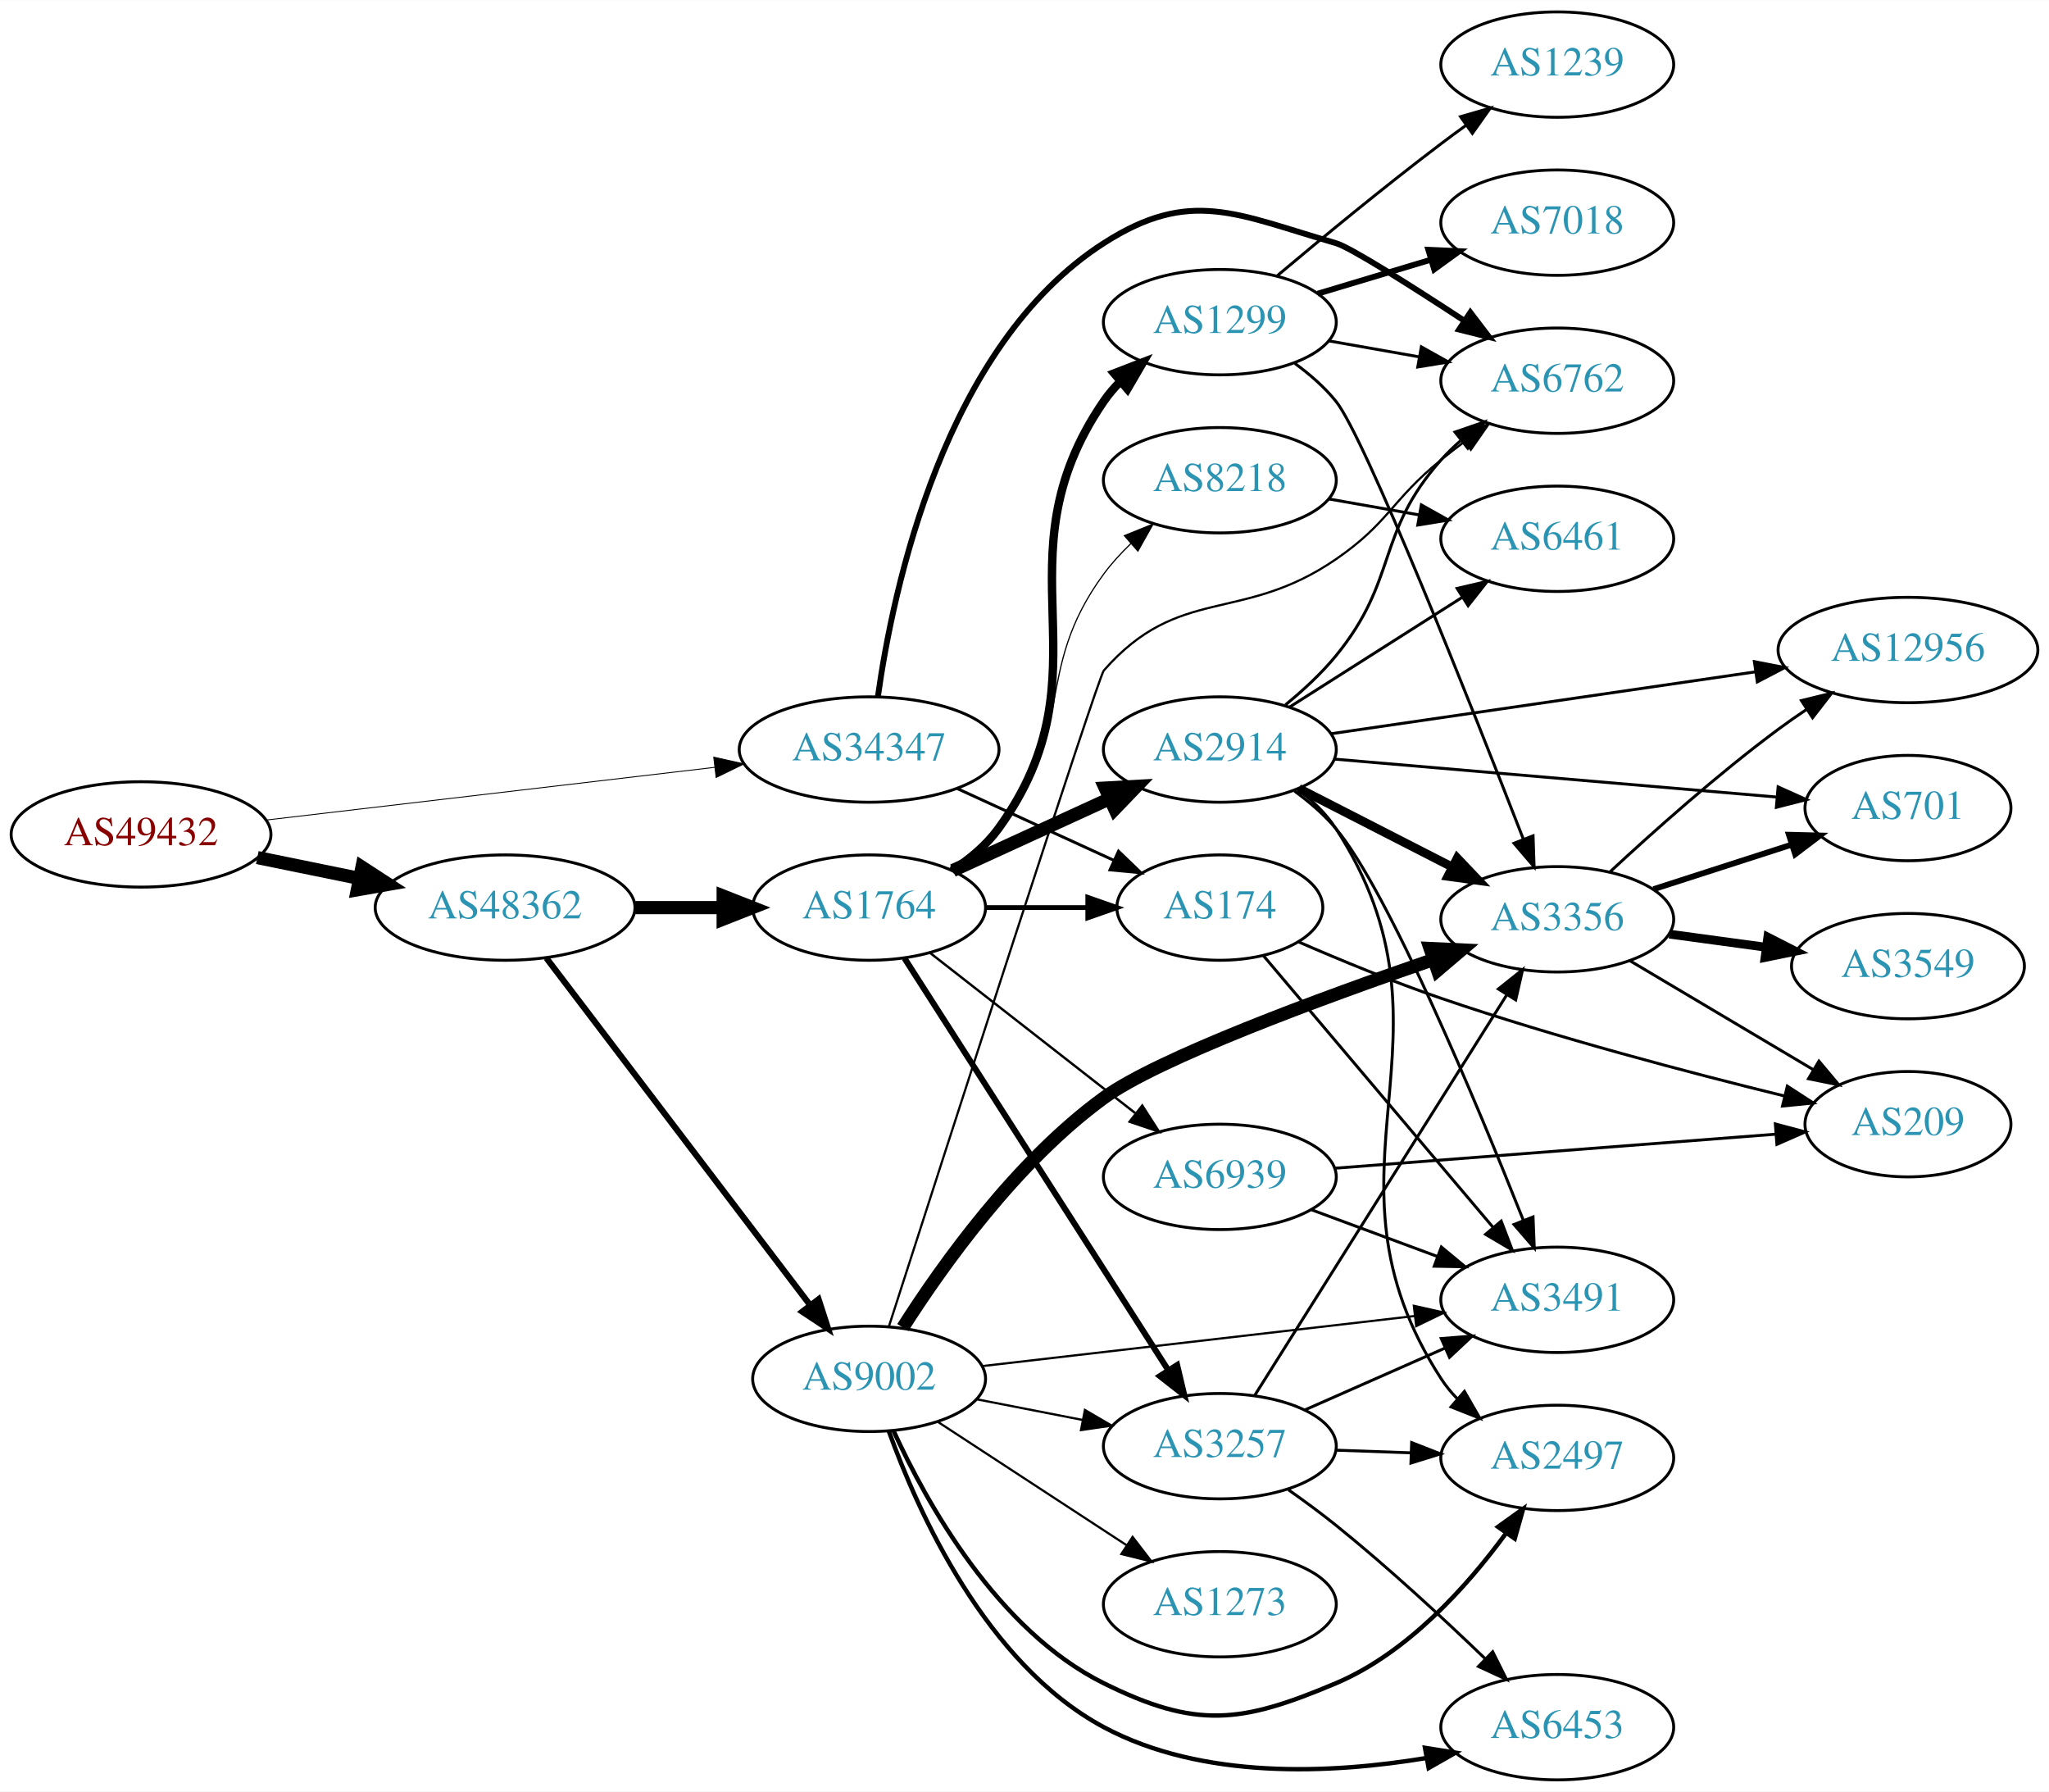
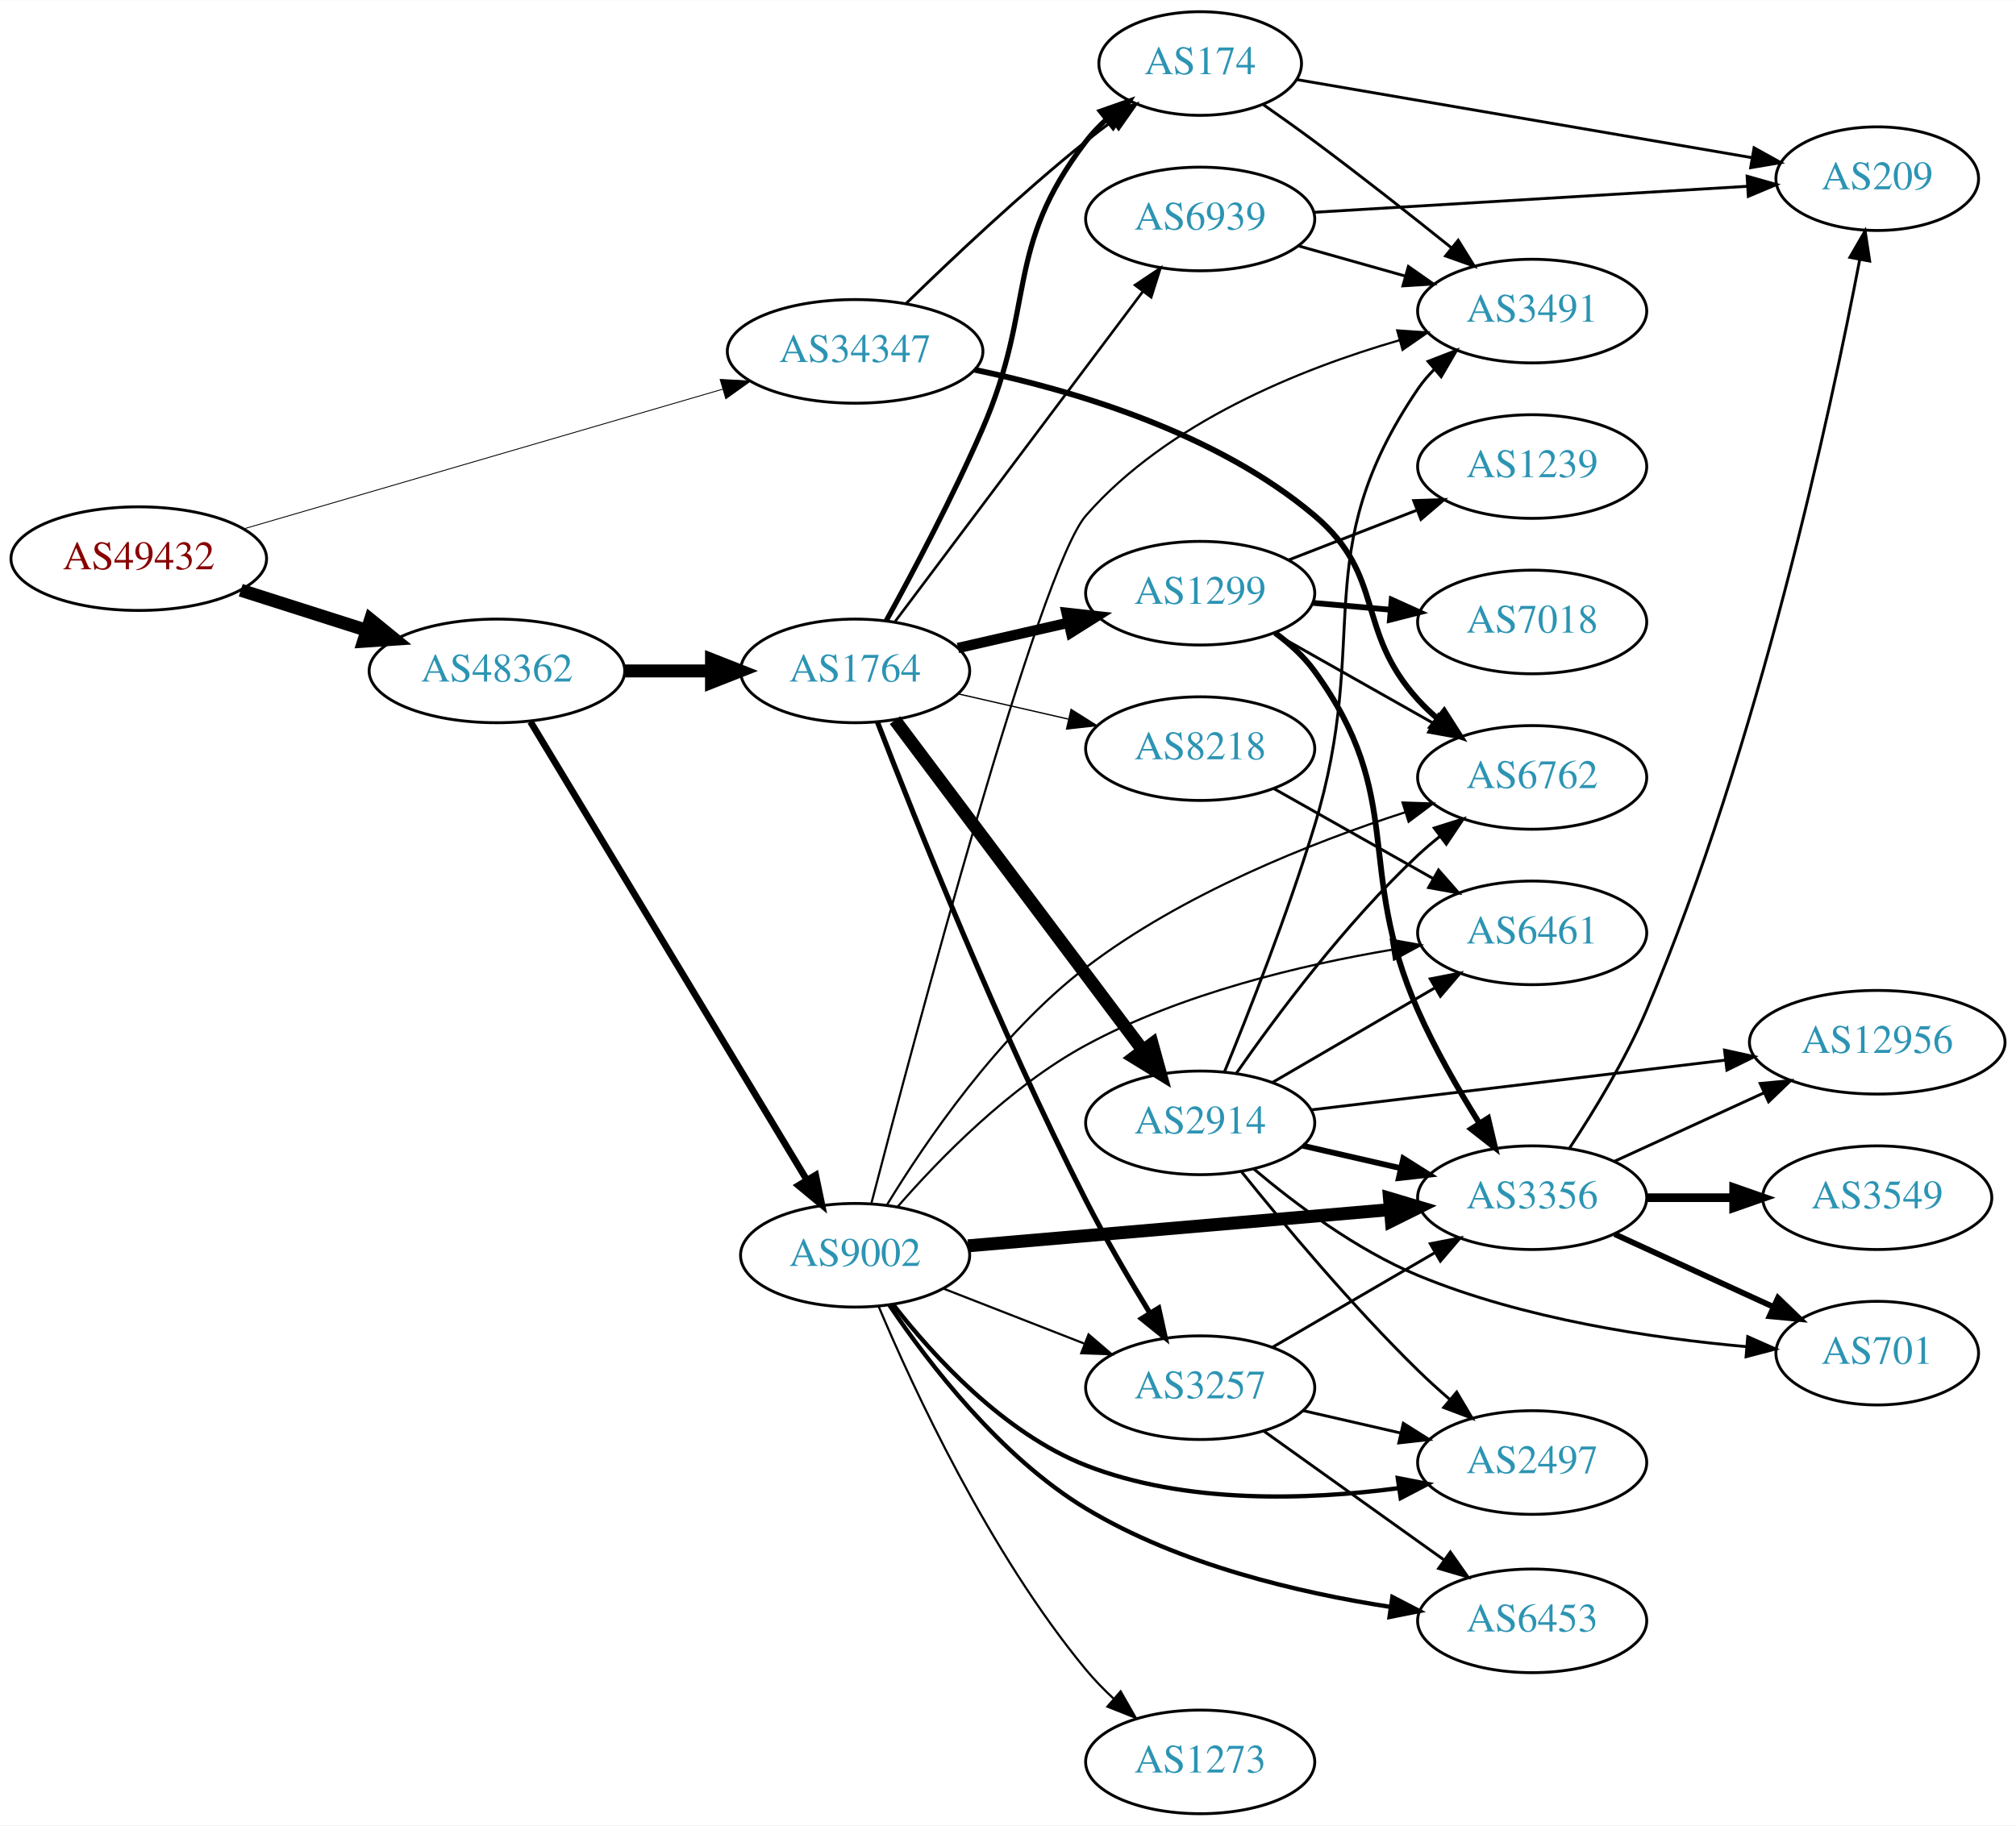
- <svg xmlns="http://www.w3.org/2000/svg" xmlns:xlink="http://www.w3.org/1999/xlink" width="700pt" height="612pt" viewBox="0.00 0.00 700.15 612.00">
-   <g id="graph0" class="graph" transform="scale(1 1) rotate(0) translate(4 608)">
-     <polygon fill="white" stroke="none" points="-4,4 -4,-608 696.155,-608 696.155,4 -4,4" />
+ <svg xmlns="http://www.w3.org/2000/svg" xmlns:xlink="http://www.w3.org/1999/xlink" width="700pt" height="634pt" viewBox="0.00 0.00 700.15 634.00">
+   <g id="graph0" class="graph" transform="scale(1 1) rotate(0) translate(4 630)">
+     <polygon fill="white" stroke="none" points="-4,4 -4,-630 696.155,-630 696.155,4 -4,4" />
    <g id="node1" class="node">
      <g id="a_node1">
        <a xlink:href="/asn/49432" xlink:title="AS49432 ~ schallert.com e.U. [AT]">
-           <ellipse fill="#ffffff" stroke="black" cx="44.196" cy="-323" rx="44.393" ry="18" />
-           <text text-anchor="middle" x="44.196" y="-319.3" font-family="Times,serif" font-size="14.00" fill="#880000">AS49432</text>
+           <ellipse fill="#ffffff" stroke="black" cx="44.196" cy="-436" rx="44.393" ry="18" />
+           <text text-anchor="middle" x="44.196" y="-432.3" font-family="Times,serif" font-size="14.00" fill="#880000">AS49432</text>
        </a>
      </g>
    </g>
    <g id="node2" class="node">
      <g id="a_node2">
        <a xlink:href="/asn/34347" xlink:title="AS34347 ~ HALLAG Kommunal GmbH [AT]">
-           <ellipse fill="#ffffff" stroke="black" cx="292.98" cy="-352" rx="44.393" ry="18" />
-           <text text-anchor="middle" x="292.98" y="-348.3" font-family="Times,serif" font-size="14.00" fill="#2c94b3">AS34347</text>
+           <ellipse fill="#ffffff" stroke="black" cx="292.98" cy="-508" rx="44.393" ry="18" />
+           <text text-anchor="middle" x="292.98" y="-504.3" font-family="Times,serif" font-size="14.00" fill="#2c94b3">AS34347</text>
        </a>
      </g>
    </g>
    <g id="edge1" class="edge">
-       <path fill="none" stroke="black" stroke-width="0.307" d="M86.781,-327.887C129.052,-332.854 194.636,-340.561 240.24,-345.92" />
-       <polygon fill="black" stroke="black" stroke-width="0.307" points="239.885,-349.402 250.225,-347.093 240.702,-342.45 239.885,-349.402" />
+       <path fill="none" stroke="black" stroke-width="0.307" d="M80.554,-446.316C124.353,-459.094 199.028,-480.881 246.9,-494.848" />
+       <polygon fill="black" stroke="black" stroke-width="0.307" points="246.108,-498.262 256.688,-497.703 248.068,-491.543 246.108,-498.262" />
    </g>
    <g id="node3" class="node">
      <g id="a_node3">
        <a xlink:href="/asn/48362" xlink:title="AS48362 ~ Stadtwerke Feldkirch [AT]">
-           <ellipse fill="#ffffff" stroke="black" cx="168.588" cy="-298" rx="44.393" ry="18" />
-           <text text-anchor="middle" x="168.588" y="-294.3" font-family="Times,serif" font-size="14.00" fill="#2c94b3">AS48362</text>
+           <ellipse fill="#ffffff" stroke="black" cx="168.588" cy="-397" rx="44.393" ry="18" />
+           <text text-anchor="middle" x="168.588" y="-393.3" font-family="Times,serif" font-size="14.00" fill="#2c94b3">AS48362</text>
        </a>
      </g>
    </g>
    <g id="edge2" class="edge">
-       <path fill="none" stroke="black" stroke-width="4.5" d="M83.922,-315.09C94.972,-312.833 107.157,-310.344 118.728,-307.98" />
-       <polygon fill="black" stroke="black" stroke-width="4.5" points="119.685,-311.804 128.694,-305.945 118.109,-304.088 119.685,-311.804" />
+       <path fill="none" stroke="black" stroke-width="4.5" d="M79.615,-425.033C93.172,-420.712 108.914,-415.696 123.302,-411.112" />
+       <polygon fill="black" stroke="black" stroke-width="4.5" points="124.671,-414.808 133.004,-408.02 122.28,-407.305 124.671,-414.808" />
    </g>
    <g id="node4" class="node">
      <g id="a_node4">
        <a xlink:href="/asn/6762" xlink:title="AS6762 ~ TELECOM ITALIA SPARKLE S.p.A. [IT]">
-           <ellipse fill="#ffffff" stroke="black" cx="528.116" cy="-478" rx="39.794" ry="18" />
-           <text text-anchor="middle" x="528.116" y="-474.3" font-family="Times,serif" font-size="14.00" fill="#2c94b3">AS6762</text>
+           <ellipse fill="#ffffff" stroke="black" cx="528.116" cy="-360" rx="39.794" ry="18" />
+           <text text-anchor="middle" x="528.116" y="-356.3" font-family="Times,serif" font-size="14.00" fill="#2c94b3">AS6762</text>
        </a>
      </g>
    </g>
    <g id="edge3" class="edge">
-       <path fill="none" stroke="black" stroke-width="2" d="M295.974,-370.009C301.126,-406.772 318.556,-489.933 373.176,-525 402.832,-544.039 418.61,-534.772 452.469,-525 457.432,-523.568 477.899,-510.59 496.148,-498.634" />
-       <polygon fill="black" stroke="black" stroke-width="2" points="498.424,-501.326 504.851,-492.903 494.574,-495.48 498.424,-501.326" />
+       <path fill="none" stroke="black" stroke-width="2" d="M334.393,-501.629C369.018,-494.409 418.527,-479.695 452.469,-451 477.392,-429.93 466.544,-411.173 488.469,-387 490.48,-384.783 492.704,-382.649 495.041,-380.619" />
+       <polygon fill="black" stroke="black" stroke-width="2" points="497.57,-383.083 503.267,-374.149 493.243,-377.58 497.57,-383.083" />
    </g>
    <g id="node5" class="node">
      <g id="a_node5">
        <a xlink:href="/asn/174" xlink:title="AS174 ~ Cogent Communications [US]">
-           <ellipse fill="#ffffff" stroke="black" cx="412.823" cy="-298" rx="35.194" ry="18" />
-           <text text-anchor="middle" x="412.823" y="-294.3" font-family="Times,serif" font-size="14.00" fill="#2c94b3">AS174</text>
+           <ellipse fill="#ffffff" stroke="black" cx="412.823" cy="-608" rx="35.194" ry="18" />
+           <text text-anchor="middle" x="412.823" y="-604.3" font-family="Times,serif" font-size="14.00" fill="#2c94b3">AS174</text>
        </a>
      </g>
    </g>
    <g id="edge4" class="edge">
-       <path fill="none" stroke="black" d="M323.11,-338.652C339.327,-331.22 359.63,-321.917 376.72,-314.086" />
-       <polygon fill="black" stroke="black" points="378.204,-317.256 385.837,-309.908 375.288,-310.892 378.204,-317.256" />
+       <path fill="none" stroke="black" d="M310.688,-524.641C326.321,-539.907 350.59,-562.837 373.176,-581 376.091,-583.343 379.195,-585.71 382.33,-588.018" />
+       <polygon fill="black" stroke="black" points="380.419,-590.954 390.587,-593.929 384.494,-585.262 380.419,-590.954" />
    </g>
    <g id="node6" class="node">
      <g id="a_node6">
        <a xlink:href="/asn/1764" xlink:title="AS1764 ~ NEXTLAYER-AS [AT]">
-           <ellipse fill="#ffffff" stroke="black" cx="292.98" cy="-298" rx="39.794" ry="18" />
-           <text text-anchor="middle" x="292.98" y="-294.3" font-family="Times,serif" font-size="14.00" fill="#2c94b3">AS1764</text>
+           <ellipse fill="#ffffff" stroke="black" cx="292.98" cy="-397" rx="39.794" ry="18" />
+           <text text-anchor="middle" x="292.98" y="-393.3" font-family="Times,serif" font-size="14.00" fill="#2c94b3">AS1764</text>
        </a>
      </g>
    </g>
    <g id="edge5" class="edge">
-       <path fill="none" stroke="black" stroke-width="4.5" d="M213.084,-298C222.773,-298 233.11,-298 243.002,-298" />
-       <polygon fill="black" stroke="black" stroke-width="4.5" points="243.105,-301.938 253.105,-298 243.105,-294.063 243.105,-301.938" />
+       <path fill="none" stroke="black" stroke-width="4.5" d="M213.084,-397C222.773,-397 233.11,-397 243.002,-397" />
+       <polygon fill="black" stroke="black" stroke-width="4.5" points="243.105,-400.938 253.105,-397 243.105,-393.063 243.105,-400.938" />
    </g>
    <g id="node7" class="node">
      <g id="a_node7">
        <a xlink:href="/asn/9002" xlink:title="AS9002 ~ RETN Limited [EU]">
-           <ellipse fill="#ffffff" stroke="black" cx="292.98" cy="-137" rx="39.794" ry="18" />
-           <text text-anchor="middle" x="292.98" y="-133.3" font-family="Times,serif" font-size="14.00" fill="#2c94b3">AS9002</text>
+           <ellipse fill="#ffffff" stroke="black" cx="292.98" cy="-194" rx="39.794" ry="18" />
+           <text text-anchor="middle" x="292.98" y="-190.3" font-family="Times,serif" font-size="14.00" fill="#2c94b3">AS9002</text>
        </a>
      </g>
    </g>
    <g id="edge6" class="edge">
-       <path fill="none" stroke="black" stroke-width="2.1" d="M182.686,-280.77C204.311,-252.324 247.582,-195.404 272.705,-162.356" />
-       <polygon fill="black" stroke="black" stroke-width="2.1" points="275.711,-164.185 278.976,-154.106 270.138,-159.949 275.711,-164.185" />
-     </g>
-     <g id="node16" class="node">
-       <g id="a_node16">
+       <path fill="none" stroke="black" stroke-width="2.328" d="M180.236,-379.34C201.855,-343.483 250.984,-261.997 276.281,-220.039" />
+       <polygon fill="black" stroke="black" stroke-width="2.328" points="279.279,-221.846 281.445,-211.474 273.284,-218.231 279.279,-221.846" />
+     </g>
+     <g id="node17" class="node">
+       <g id="a_node17">
        <a xlink:href="/asn/3491" xlink:title="AS3491 ~ PCCW Global, Inc. [US]">
-           <ellipse fill="#ffffff" stroke="black" cx="528.116" cy="-164" rx="39.794" ry="18" />
-           <text text-anchor="middle" x="528.116" y="-160.3" font-family="Times,serif" font-size="14.00" fill="#2c94b3">AS3491</text>
+           <ellipse fill="#ffffff" stroke="black" cx="528.116" cy="-522" rx="39.794" ry="18" />
+           <text text-anchor="middle" x="528.116" y="-518.3" font-family="Times,serif" font-size="14.00" fill="#2c94b3">AS3491</text>
        </a>
      </g>
    </g>
    <g id="edge39" class="edge">
-       <path fill="none" stroke="black" d="M427.715,-281.569C447.313,-258.389 483.236,-215.901 506.107,-188.849" />
-       <polygon fill="black" stroke="black" points="508.969,-190.884 512.753,-180.988 503.624,-186.365 508.969,-190.884" />
-     </g>
-     <g id="node23" class="node">
-       <g id="a_node23">
+       <path fill="none" stroke="black" d="M434.843,-593.65C440.606,-589.625 446.821,-585.2 452.469,-581 468.537,-569.053 486.124,-555.193 500.189,-543.909" />
+       <polygon fill="black" stroke="black" points="502.433,-546.596 508.026,-537.597 498.042,-541.144 502.433,-546.596" />
+     </g>
+     <g id="node24" class="node">
+       <g id="a_node24">
        <a xlink:href="/asn/209" xlink:title="AS209 ~ CenturyLink Communications, LLC [US]">
-           <ellipse fill="#ffffff" stroke="black" cx="647.958" cy="-224" rx="35.194" ry="18" />
-           <text text-anchor="middle" x="647.958" y="-220.3" font-family="Times,serif" font-size="14.00" fill="#2c94b3">AS209</text>
+           <ellipse fill="#ffffff" stroke="black" cx="647.958" cy="-568" rx="35.194" ry="18" />
+           <text text-anchor="middle" x="647.958" y="-564.3" font-family="Times,serif" font-size="14.00" fill="#2c94b3">AS209</text>
        </a>
      </g>
    </g>
    <g id="edge40" class="edge">
-       <path fill="none" stroke="black" d="M439.762,-286.261C453.976,-280.076 472.004,-272.627 488.469,-267 527.663,-253.607 573.413,-241.567 605.656,-233.657" />
-       <polygon fill="black" stroke="black" points="606.733,-236.998 615.625,-231.238 605.081,-230.195 606.733,-236.998" />
-     </g>
-     <g id="edge10" class="edge">
-       <path fill="none" stroke="black" stroke-width="1.636" d="M332.893,-298C343.98,-298 356.139,-298 367.522,-298" />
-       <polygon fill="black" stroke="black" stroke-width="1.636" points="367.703,-301.5 377.703,-298 367.703,-294.5 367.703,-301.5" />
+       <path fill="none" stroke="black" d="M446.239,-602.438C487.533,-595.353 558.992,-583.093 604.57,-575.273" />
+       <polygon fill="black" stroke="black" points="605.178,-578.72 614.442,-573.579 603.994,-571.82 605.178,-578.72" />
+     </g>
+     <g id="edge8" class="edge">
+       <path fill="none" stroke="black" stroke-width="1.8" d="M303.757,-414.378C312.988,-431.146 326.908,-457.391 337.176,-481 356.017,-524.317 344.467,-543.489 373.176,-581 375.216,-583.665 377.594,-586.169 380.149,-588.495" />
+       <polygon fill="black" stroke="black" stroke-width="1.8" points="378.19,-591.409 388.185,-594.922 382.562,-585.943 378.19,-591.409" />
    </g>
    <g id="node8" class="node">
      <g id="a_node8">
        <a xlink:href="/asn/1299" xlink:title="AS1299 ~ Telia Carrier [EU]">
-           <ellipse fill="#ffffff" stroke="black" cx="412.823" cy="-498" rx="39.794" ry="18" />
-           <text text-anchor="middle" x="412.823" y="-494.3" font-family="Times,serif" font-size="14.00" fill="#2c94b3">AS1299</text>
+           <ellipse fill="#ffffff" stroke="black" cx="412.823" cy="-424" rx="39.794" ry="18" />
+           <text text-anchor="middle" x="412.823" y="-420.3" font-family="Times,serif" font-size="14.00" fill="#2c94b3">AS1299</text>
        </a>
      </g>
    </g>
    <g id="edge7" class="edge">
-       <path fill="none" stroke="black" stroke-width="2.864" d="M321.272,-310.614C327.251,-314.485 333.026,-319.271 337.176,-325 376.386,-379.122 335.365,-415.893 373.176,-471 374.826,-473.404 376.765,-475.662 378.881,-477.768" />
-       <polygon fill="black" stroke="black" stroke-width="2.864" points="376.709,-480.516 386.592,-484.333 381.247,-475.186 376.709,-480.516" />
+       <path fill="none" stroke="black" stroke-width="3.6" d="M328.7,-404.955C340.7,-407.704 354.32,-410.825 367.013,-413.733" />
+       <polygon fill="black" stroke="black" stroke-width="3.6" points="366.415,-417.187 376.945,-416.009 367.979,-410.364 366.415,-417.187" />
    </g>
    <g id="node9" class="node">
      <g id="a_node9">
        <a xlink:href="/asn/2914" xlink:title="AS2914 ~ NTT America, Inc. [US]">
-           <ellipse fill="#ffffff" stroke="black" cx="412.823" cy="-352" rx="39.794" ry="18" />
-           <text text-anchor="middle" x="412.823" y="-348.3" font-family="Times,serif" font-size="14.00" fill="#2c94b3">AS2914</text>
-         </a>
-       </g>
-     </g>
-     <g id="edge8" class="edge">
-       <path fill="none" stroke="black" stroke-width="4.5" d="M321.609,-310.661C337.566,-317.973 357.837,-327.261 375.119,-335.181" />
-       <polygon fill="black" stroke="black" stroke-width="4.5" points="373.636,-338.832 384.367,-339.419 376.917,-331.673 373.636,-338.832" />
+           <ellipse fill="#ffffff" stroke="black" cx="412.823" cy="-240" rx="39.794" ry="18" />
+           <text text-anchor="middle" x="412.823" y="-236.3" font-family="Times,serif" font-size="14.00" fill="#2c94b3">AS2914</text>
+         </a>
+       </g>
+     </g>
+     <g id="edge9" class="edge">
+       <path fill="none" stroke="black" stroke-width="4.5" d="M306.816,-379.899C327.624,-352.176 368.821,-297.291 392.966,-265.123" />
+       <polygon fill="black" stroke="black" stroke-width="4.5" points="396.149,-267.441 399.003,-257.08 389.851,-262.714 396.149,-267.441" />
    </g>
    <g id="node10" class="node">
      <g id="a_node10">
        <a xlink:href="/asn/3257" xlink:title="AS3257 ~ GTT [DE]">
-           <ellipse fill="#ffffff" stroke="black" cx="412.823" cy="-114" rx="39.794" ry="18" />
-           <text text-anchor="middle" x="412.823" y="-110.3" font-family="Times,serif" font-size="14.00" fill="#2c94b3">AS3257</text>
-         </a>
-       </g>
-     </g>
-     <g id="edge9" class="edge">
-       <path fill="none" stroke="black" stroke-width="2.045" d="M305.067,-280.69C325.86,-248.224 370.811,-178.037 395.227,-139.913" />
-       <polygon fill="black" stroke="black" stroke-width="2.045" points="398.234,-141.707 400.68,-131.398 392.34,-137.932 398.234,-141.707" />
+           <ellipse fill="#ffffff" stroke="black" cx="412.823" cy="-148" rx="39.794" ry="18" />
+           <text text-anchor="middle" x="412.823" y="-144.3" font-family="Times,serif" font-size="14.00" fill="#2c94b3">AS3257</text>
+         </a>
+       </g>
+     </g>
+     <g id="edge10" class="edge">
+       <path fill="none" stroke="black" stroke-width="1.8" d="M300.769,-379.144C313.619,-345.861 342.93,-272.335 373.176,-213 379.857,-199.894 388.093,-185.809 395.243,-174.112" />
+       <polygon fill="black" stroke="black" stroke-width="1.8" points="398.406,-175.653 400.694,-165.308 392.454,-171.968 398.406,-175.653" />
    </g>
    <g id="node11" class="node">
      <g id="a_node11">
        <a xlink:href="/asn/6939" xlink:title="AS6939 ~ Hurricane Electric LLC [US]">
-           <ellipse fill="#ffffff" stroke="black" cx="412.823" cy="-206" rx="39.794" ry="18" />
-           <text text-anchor="middle" x="412.823" y="-202.3" font-family="Times,serif" font-size="14.00" fill="#2c94b3">AS6939</text>
+           <ellipse fill="#ffffff" stroke="black" cx="412.823" cy="-554" rx="39.794" ry="18" />
+           <text text-anchor="middle" x="412.823" y="-550.3" font-family="Times,serif" font-size="14.00" fill="#2c94b3">AS6939</text>
        </a>
      </g>
    </g>
    <g id="edge11" class="edge">
-       <path fill="none" stroke="black" stroke-width="0.818" d="M313.705,-282.601C332.908,-267.609 362.279,-244.679 383.883,-227.812" />
-       <polygon fill="black" stroke="black" stroke-width="0.818" points="386.306,-230.362 392.034,-221.449 381.998,-224.844 386.306,-230.362" />
+       <path fill="none" stroke="black" stroke-width="0.9" d="M306.816,-414.101C327.624,-441.824 368.821,-496.709 392.966,-528.877" />
+       <polygon fill="black" stroke="black" stroke-width="0.9" points="390.201,-531.024 399.003,-536.92 395.799,-526.822 390.201,-531.024" />
    </g>
    <g id="node12" class="node">
      <g id="a_node12">
        <a xlink:href="/asn/8218" xlink:title="AS8218 ~ legacy Neotelecoms [FR]">
-           <ellipse fill="#ffffff" stroke="black" cx="412.823" cy="-444" rx="39.794" ry="18" />
-           <text text-anchor="middle" x="412.823" y="-440.3" font-family="Times,serif" font-size="14.00" fill="#2c94b3">AS8218</text>
+           <ellipse fill="#ffffff" stroke="black" cx="412.823" cy="-370" rx="39.794" ry="18" />
+           <text text-anchor="middle" x="412.823" y="-366.3" font-family="Times,serif" font-size="14.00" fill="#2c94b3">AS8218</text>
        </a>
      </g>
    </g>
    <g id="edge12" class="edge">
-       <path fill="none" stroke="black" stroke-width="0.409" d="M320.678,-311.079C326.674,-314.937 332.606,-319.599 337.176,-325 364.206,-356.945 348.328,-378.33 373.176,-412 375.868,-415.647 379.062,-419.133 382.442,-422.374" />
-       <polygon fill="black" stroke="black" stroke-width="0.409" points="380.2,-425.063 390.02,-429.041 384.825,-419.808 380.2,-425.063" />
-     </g>
-     <g id="edge18" class="edge">
-       <path fill="none" stroke="black" stroke-width="0.75" d="M299.769,-155.002C317.699,-210.726 371.236,-376.788 373.176,-379 398.947,-408.378 420.257,-394.874 452.469,-417 470.61,-429.46 471.403,-437.105 488.469,-451 491.008,-453.067 493.697,-455.147 496.427,-457.186" />
-       <polygon fill="black" stroke="black" stroke-width="0.75" points="494.48,-460.097 504.633,-463.124 498.583,-454.426 494.48,-460.097" />
-     </g>
-     <g id="edge15" class="edge">
-       <path fill="none" stroke="black" stroke-width="0.75" d="M329.657,-130.037C341.088,-127.806 353.91,-125.303 365.964,-122.951" />
-       <polygon fill="black" stroke="black" stroke-width="0.75" points="366.717,-126.37 375.861,-121.019 365.376,-119.499 366.717,-126.37" />
+       <path fill="none" stroke="black" stroke-width="0.45" d="M328.7,-389.045C340.7,-386.296 354.32,-383.175 367.013,-380.267" />
+       <polygon fill="black" stroke="black" stroke-width="0.45" points="367.979,-383.636 376.945,-377.991 366.415,-376.813 367.979,-383.636" />
+     </g>
+     <g id="edge19" class="edge">
+       <path fill="none" stroke="black" stroke-width="0.75" d="M303.961,-211.378C317.277,-233.238 342.746,-270.722 373.176,-294 406.561,-319.538 451.323,-337.278 483.971,-347.885" />
+       <polygon fill="black" stroke="black" stroke-width="0.75" points="483.099,-351.279 493.689,-350.948 485.204,-344.603 483.099,-351.279" />
+     </g>
+     <g id="edge16" class="edge">
+       <path fill="none" stroke="black" stroke-width="0.75" d="M323.717,-182.392C338.511,-176.618 356.588,-169.561 372.51,-163.346" />
+       <polygon fill="black" stroke="black" stroke-width="0.75" points="374.053,-166.501 382.096,-159.604 371.508,-159.98 374.053,-166.501" />
    </g>
    <g id="node13" class="node">
      <g id="a_node13">
-         <a xlink:href="/asn/6453" xlink:title="AS6453 ~ TATA COMMUNICATIONS (AMERICA) INC [US]">
-           <ellipse fill="#ffffff" stroke="black" cx="528.116" cy="-18" rx="39.794" ry="18" />
-           <text text-anchor="middle" x="528.116" y="-14.3" font-family="Times,serif" font-size="14.00" fill="#2c94b3">AS6453</text>
+         <a xlink:href="/asn/2497" xlink:title="AS2497 ~ Internet Initiative Japan Inc. [JP]">
+           <ellipse fill="#ffffff" stroke="black" cx="528.116" cy="-122" rx="39.794" ry="18" />
+           <text text-anchor="middle" x="528.116" y="-118.3" font-family="Times,serif" font-size="14.00" fill="#2c94b3">AS2497</text>
        </a>
      </g>
    </g>
    <g id="edge13" class="edge">
-       <path fill="none" stroke="black" stroke-width="1.5" d="M299.698,-119.172C309.622,-91.604 332.925,-39.562 373.176,-18 406.87,0.049 450.963,-2.069 483.32,-7.454" />
-       <polygon fill="black" stroke="black" stroke-width="1.5" points="482.918,-10.938 493.385,-9.296 484.178,-4.053 482.918,-10.938" />
+       <path fill="none" stroke="black" stroke-width="1.5" d="M306.246,-176.815C320.143,-158.978 344.611,-132.157 373.176,-121 407.732,-107.503 450.073,-108.937 481.597,-113.078" />
+       <polygon fill="black" stroke="black" stroke-width="1.5" points="481.447,-116.593 491.846,-114.568 482.454,-109.666 481.447,-116.593" />
    </g>
    <g id="node14" class="node">
      <g id="a_node14">
-         <a xlink:href="/asn/3356" xlink:title="AS3356 ~ Level 3 Parent, LLC [US]">
-           <ellipse fill="#ffffff" stroke="black" cx="528.116" cy="-294" rx="39.794" ry="18" />
-           <text text-anchor="middle" x="528.116" y="-290.3" font-family="Times,serif" font-size="14.00" fill="#2c94b3">AS3356</text>
+         <a xlink:href="/asn/6461" xlink:title="AS6461 ~ Zayo Bandwidth [US]">
+           <ellipse fill="#ffffff" stroke="black" cx="528.116" cy="-306" rx="39.794" ry="18" />
+           <text text-anchor="middle" x="528.116" y="-302.3" font-family="Times,serif" font-size="14.00" fill="#2c94b3">AS6461</text>
        </a>
      </g>
    </g>
    <g id="edge14" class="edge">
-       <path fill="none" stroke="black" stroke-width="4.5" d="M304.496,-154.532C318.004,-175.729 343.304,-211.259 373.176,-233 391.711,-246.49 446.898,-266.846 485.876,-280.279" />
-       <polygon fill="black" stroke="black" stroke-width="4.5" points="484.668,-284.027 495.404,-283.536 487.215,-276.575 484.668,-284.027" />
+       <path fill="none" stroke="black" stroke-width="0.75" d="M307.668,-210.774C322.205,-227.485 346.705,-252.661 373.176,-267 406.317,-284.951 447.96,-294.851 479.575,-300.18" />
+       <polygon fill="black" stroke="black" stroke-width="0.75" points="479.038,-303.639 489.464,-301.754 480.139,-296.726 479.038,-303.639" />
    </g>
    <g id="node15" class="node">
      <g id="a_node15">
-         <a xlink:href="/asn/2497" xlink:title="AS2497 ~ Internet Initiative Japan Inc. [JP]">
-           <ellipse fill="#ffffff" stroke="black" cx="528.116" cy="-110" rx="39.794" ry="18" />
-           <text text-anchor="middle" x="528.116" y="-106.3" font-family="Times,serif" font-size="14.00" fill="#2c94b3">AS2497</text>
-         </a>
-       </g>
-     </g>
-     <g id="edge16" class="edge">
-       <path fill="none" stroke="black" stroke-width="1.5" d="M301.285,-119.328C312.56,-94.695 336.776,-51.034 373.176,-33 404.755,-17.355 420.016,-19.262 452.469,-33 476.929,-43.354 497.308,-66.079 510.559,-84.173" />
-       <polygon fill="black" stroke="black" stroke-width="1.5" points="507.869,-86.433 516.478,-92.608 513.599,-82.412 507.869,-86.433" />
+         <a xlink:href="/asn/3356" xlink:title="AS3356 ~ Level 3 Parent, LLC [US]">
+           <ellipse fill="#ffffff" stroke="black" cx="528.116" cy="-214" rx="39.794" ry="18" />
+           <text text-anchor="middle" x="528.116" y="-210.3" font-family="Times,serif" font-size="14.00" fill="#2c94b3">AS3356</text>
+         </a>
+       </g>
+     </g>
+     <g id="edge15" class="edge">
+       <path fill="none" stroke="black" stroke-width="4.5" d="M332.217,-197.28C372.28,-200.717 435.32,-206.125 478.8,-209.855" />
+       <polygon fill="black" stroke="black" stroke-width="4.5" points="478.559,-213.786 488.859,-210.718 479.232,-205.94 478.559,-213.786" />
+     </g>
+     <g id="node16" class="node">
+       <g id="a_node16">
+         <a xlink:href="/asn/6453" xlink:title="AS6453 ~ TATA COMMUNICATIONS (AMERICA) INC [US]">
+           <ellipse fill="#ffffff" stroke="black" cx="528.116" cy="-67" rx="39.794" ry="18" />
+           <text text-anchor="middle" x="528.116" y="-63.3" font-family="Times,serif" font-size="14.00" fill="#2c94b3">AS6453</text>
+         </a>
+       </g>
    </g>
    <g id="edge17" class="edge">
-       <path fill="none" stroke="black" stroke-width="0.75" d="M331.697,-141.368C371.903,-146.024 435.671,-153.41 479.357,-158.469" />
-       <polygon fill="black" stroke="black" stroke-width="0.75" points="479.117,-161.964 489.454,-159.638 479.923,-155.011 479.117,-161.964" />
-     </g>
-     <g id="node17" class="node">
-       <g id="a_node17">
-         <a xlink:href="/asn/1273" xlink:title="AS1273 ~ Vodafone Group PLC [EU]">
-           <ellipse fill="#ffffff" stroke="black" cx="412.823" cy="-60" rx="39.794" ry="18" />
-           <text text-anchor="middle" x="412.823" y="-56.3" font-family="Times,serif" font-size="14.00" fill="#2c94b3">AS1273</text>
-         </a>
-       </g>
-     </g>
-     <g id="edge19" class="edge">
-       <path fill="none" stroke="black" stroke-width="0.75" d="M316.423,-122.336C334.689,-110.401 360.665,-93.427 380.901,-80.205" />
-       <polygon fill="black" stroke="black" stroke-width="0.75" points="383.007,-83.01 389.464,-74.61 379.178,-77.15 383.007,-83.01" />
-     </g>
-     <g id="edge22" class="edge">
-       <path fill="none" stroke="black" d="M449.981,-491.617C459.792,-489.885 470.55,-487.986 480.836,-486.17" />
-       <polygon fill="black" stroke="black" points="481.674,-489.576 490.913,-484.391 480.457,-482.683 481.674,-489.576" />
-     </g>
-     <g id="edge23" class="edge">
-       <path fill="none" stroke="black" d="M438.472,-483.899C443.563,-480.181 448.558,-475.837 452.469,-471 462.385,-458.739 498.39,-367.993 516.525,-321.417" />
-       <polygon fill="black" stroke="black" points="519.853,-322.515 520.211,-311.926 513.328,-319.981 519.853,-322.515" />
+       <path fill="none" stroke="black" stroke-width="1.5" d="M304.9,-176.637C318.45,-156.551 343.438,-123.95 373.176,-106 405.444,-86.523 447.147,-76.727 479.007,-71.826" />
+       <polygon fill="black" stroke="black" stroke-width="1.5" points="479.576,-75.28 488.98,-70.4 478.586,-68.35 479.576,-75.28" />
+     </g>
+     <g id="edge18" class="edge">
+       <path fill="none" stroke="black" stroke-width="0.75" d="M298.649,-212.123C313.058,-267.575 356.844,-432.333 373.176,-451 401.486,-483.357 447.612,-501.905 482.004,-511.868" />
+       <polygon fill="black" stroke="black" stroke-width="0.75" points="481.246,-515.289 491.817,-514.572 483.106,-508.541 481.246,-515.289" />
    </g>
    <g id="node18" class="node">
      <g id="a_node18">
+         <a xlink:href="/asn/1273" xlink:title="AS1273 ~ Vodafone Group PLC [EU]">
+           <ellipse fill="#ffffff" stroke="black" cx="412.823" cy="-18" rx="39.794" ry="18" />
+           <text text-anchor="middle" x="412.823" y="-14.3" font-family="Times,serif" font-size="14.00" fill="#2c94b3">AS1273</text>
+         </a>
+       </g>
+     </g>
+     <g id="edge20" class="edge">
+       <path fill="none" stroke="black" stroke-width="0.75" d="M301.114,-176.301C313.158,-147.763 339.537,-90.675 373.176,-50 376.065,-46.507 379.376,-43.112 382.818,-39.92" />
+       <polygon fill="black" stroke="black" stroke-width="0.75" points="385.193,-42.493 390.45,-33.295 380.604,-37.207 385.193,-42.493" />
+     </g>
+     <g id="edge31" class="edge">
+       <path fill="none" stroke="black" d="M438.406,-410.113C454.588,-400.971 475.976,-388.889 493.696,-378.879" />
+       <polygon fill="black" stroke="black" points="495.596,-381.826 502.581,-373.86 492.153,-375.731 495.596,-381.826" />
+     </g>
+     <g id="edge30" class="edge">
+       <path fill="none" stroke="black" stroke-width="2" d="M438.849,-410.189C443.92,-406.455 448.812,-402.032 452.469,-397 484.708,-352.648 466.299,-329.149 488.469,-279 494.376,-265.641 502.448,-251.616 509.687,-240.028" />
+       <polygon fill="black" stroke="black" stroke-width="2" points="512.819,-241.627 515.258,-231.316 506.922,-237.856 512.819,-241.627" />
+     </g>
+     <g id="node21" class="node">
+       <g id="a_node21">
+         <a xlink:href="/asn/1239" xlink:title="AS1239 ~ Sprint [US]">
+           <ellipse fill="#ffffff" stroke="black" cx="528.116" cy="-468" rx="39.794" ry="18" />
+           <text text-anchor="middle" x="528.116" y="-464.3" font-family="Times,serif" font-size="14.00" fill="#2c94b3">AS1239</text>
+         </a>
+       </g>
+     </g>
+     <g id="edge28" class="edge">
+       <path fill="none" stroke="black" d="M443.589,-435.56C457.119,-440.815 473.313,-447.104 487.824,-452.74" />
+       <polygon fill="black" stroke="black" points="486.96,-456.159 497.548,-456.517 489.494,-449.634 486.96,-456.159" />
+     </g>
+     <g id="node22" class="node">
+       <g id="a_node22">
        <a xlink:href="/asn/7018" xlink:title="AS7018 ~ AT&amp;T Services, Inc. [US]">
-           <ellipse fill="#ffffff" stroke="black" cx="528.116" cy="-532" rx="39.794" ry="18" />
-           <text text-anchor="middle" x="528.116" y="-528.3" font-family="Times,serif" font-size="14.00" fill="#2c94b3">AS7018</text>
-         </a>
-       </g>
-     </g>
-     <g id="edge20" class="edge">
-       <path fill="none" stroke="black" stroke-width="2" d="M446.288,-507.743C458.258,-511.335 472.001,-515.46 484.719,-519.277" />
-       <polygon fill="black" stroke="black" stroke-width="2" points="484.062,-522.733 494.646,-522.256 486.074,-516.029 484.062,-522.733" />
+           <ellipse fill="#ffffff" stroke="black" cx="528.116" cy="-414" rx="39.794" ry="18" />
+           <text text-anchor="middle" x="528.116" y="-410.3" font-family="Times,serif" font-size="14.00" fill="#2c94b3">AS7018</text>
+         </a>
+       </g>
+     </g>
+     <g id="edge29" class="edge">
+       <path fill="none" stroke="black" stroke-width="2" d="M451.863,-420.642C460.55,-419.876 469.894,-419.051 478.943,-418.252" />
+       <polygon fill="black" stroke="black" stroke-width="2" points="479.33,-421.732 488.983,-417.366 478.714,-414.759 479.33,-421.732" />
+     </g>
+     <g id="edge26" class="edge">
+       <path fill="none" stroke="black" d="M425.461,-257.341C439.148,-276.999 463.222,-309.379 488.469,-333 490.86,-335.237 493.447,-337.434 496.111,-339.549" />
+       <polygon fill="black" stroke="black" points="494.108,-342.421 504.213,-345.605 498.299,-336.814 494.108,-342.421" />
+     </g>
+     <g id="edge25" class="edge">
+       <path fill="none" stroke="black" d="M427.093,-223.114C441.459,-205.228 465.419,-176.521 488.469,-154 491.947,-150.602 495.745,-147.165 499.559,-143.867" />
+       <polygon fill="black" stroke="black" points="501.908,-146.464 507.311,-137.351 497.404,-141.106 501.908,-146.464" />
+     </g>
+     <g id="edge23" class="edge">
+       <path fill="none" stroke="black" d="M437.849,-253.997C454.222,-263.535 476.109,-276.285 494.113,-286.774" />
+       <polygon fill="black" stroke="black" points="492.721,-290.014 503.124,-292.023 496.245,-283.965 492.721,-290.014" />
+     </g>
+     <g id="edge22" class="edge">
+       <path fill="none" stroke="black" stroke-width="2" d="M448.43,-232.058C459.201,-229.586 471.231,-226.825 482.58,-224.221" />
+       <polygon fill="black" stroke="black" stroke-width="2" points="483.367,-227.631 492.33,-221.983 481.801,-220.809 483.367,-227.631" />
+     </g>
+     <g id="edge24" class="edge">
+       <path fill="none" stroke="black" d="M421.217,-257.628C429.559,-277.954 443.173,-312.489 452.469,-343 472.704,-409.41 449.455,-437.575 488.469,-495 490.108,-497.412 492.039,-499.675 494.149,-501.785" />
+       <polygon fill="black" stroke="black" points="491.971,-504.528 501.85,-508.357 496.516,-499.203 491.971,-504.528" />
    </g>
    <g id="node19" class="node">
      <g id="a_node19">
-         <a xlink:href="/asn/1239" xlink:title="AS1239 ~ Sprint [US]">
-           <ellipse fill="#ffffff" stroke="black" cx="528.116" cy="-586" rx="39.794" ry="18" />
-           <text text-anchor="middle" x="528.116" y="-582.3" font-family="Times,serif" font-size="14.00" fill="#2c94b3">AS1239</text>
+         <a xlink:href="/asn/701" xlink:title="AS701 ~ UUNET [US]">
+           <ellipse fill="#ffffff" stroke="black" cx="647.958" cy="-160" rx="35.194" ry="18" />
+           <text text-anchor="middle" x="647.958" y="-156.3" font-family="Times,serif" font-size="14.00" fill="#2c94b3">AS701</text>
        </a>
      </g>
    </g>
    <g id="edge21" class="edge">
-       <path fill="none" stroke="black" d="M432.53,-513.945C447.441,-526.493 468.98,-544.262 488.469,-559 491.23,-561.087 494.132,-563.222 497.055,-565.331" />
-       <polygon fill="black" stroke="black" points="495.064,-568.209 505.244,-571.146 499.117,-562.502 495.064,-568.209" />
-     </g>
-     <g id="edge29" class="edge">
-       <path fill="none" stroke="black" d="M435.233,-367.264C441.251,-372.178 447.503,-377.934 452.469,-384 473.886,-410.154 466.002,-425.743 488.469,-451 490.458,-453.236 492.668,-455.384 494.993,-457.423" />
-       <polygon fill="black" stroke="black" points="493.185,-460.455 503.2,-463.91 497.526,-454.964 493.185,-460.455" />
-     </g>
-     <g id="edge30" class="edge">
-       <path fill="none" stroke="black" stroke-width="3" d="M439.815,-338.694C455.359,-330.736 475.309,-320.522 492.214,-311.868" />
-       <polygon fill="black" stroke="black" stroke-width="3" points="493.939,-314.917 501.245,-307.244 490.749,-308.686 493.939,-314.917" />
-     </g>
-     <g id="edge34" class="edge">
-       <path fill="none" stroke="black" d="M439.256,-338.468C444.306,-334.72 449.086,-330.22 452.469,-325 498.742,-253.611 442.197,-208.389 488.469,-137 490.055,-134.553 491.948,-132.265 494.032,-130.137" />
-       <polygon fill="black" stroke="black" points="496.401,-132.716 501.683,-123.532 491.827,-127.418 496.401,-132.716" />
-     </g>
-     <g id="edge28" class="edge">
-       <path fill="none" stroke="black" d="M438.347,-337.797C443.444,-334.084 448.474,-329.767 452.469,-325 470.486,-303.504 500.633,-231.147 516.543,-191.148" />
-       <polygon fill="black" stroke="black" points="519.846,-192.313 520.265,-181.727 513.335,-189.741 519.846,-192.313" />
-     </g>
-     <g id="node21" class="node">
-       <g id="a_node21">
-         <a xlink:href="/asn/701" xlink:title="AS701 ~ UUNET [US]">
-           <ellipse fill="#ffffff" stroke="black" cx="647.958" cy="-332" rx="35.194" ry="18" />
-           <text text-anchor="middle" x="647.958" y="-328.3" font-family="Times,serif" font-size="14.00" fill="#2c94b3">AS701</text>
-         </a>
-       </g>
-     </g>
-     <g id="edge31" class="edge">
-       <path fill="none" stroke="black" d="M452.059,-348.72C493.558,-345.16 559.708,-339.485 603.238,-335.751" />
-       <polygon fill="black" stroke="black" points="603.583,-339.234 613.247,-334.892 602.984,-332.26 603.583,-339.234" />
-     </g>
-     <g id="node22" class="node">
-       <g id="a_node22">
-         <a xlink:href="/asn/12956" xlink:title="AS12956 ~ TELXIUS [ES]">
-           <ellipse fill="#ffffff" stroke="black" cx="647.958" cy="-386" rx="44.393" ry="18" />
-           <text text-anchor="middle" x="647.958" y="-382.3" font-family="Times,serif" font-size="14.00" fill="#2c94b3">AS12956</text>
-         </a>
-       </g>
-     </g>
-     <g id="edge33" class="edge">
-       <path fill="none" stroke="black" d="M450.764,-357.387C489.871,-363.091 551.881,-372.134 595.705,-378.525" />
-       <polygon fill="black" stroke="black" points="595.472,-382.028 605.873,-380.008 596.482,-375.102 595.472,-382.028" />
-     </g>
-     <g id="node24" class="node">
-       <g id="a_node24">
-         <a xlink:href="/asn/6461" xlink:title="AS6461 ~ Zayo Bandwidth [US]">
-           <ellipse fill="#ffffff" stroke="black" cx="528.116" cy="-424" rx="39.794" ry="18" />
-           <text text-anchor="middle" x="528.116" y="-420.3" font-family="Times,serif" font-size="14.00" fill="#2c94b3">AS6461</text>
-         </a>
-       </g>
-     </g>
-     <g id="edge32" class="edge">
-       <path fill="none" stroke="black" d="M436.749,-366.57C453.718,-377.354 477.033,-392.172 495.731,-404.054" />
-       <polygon fill="black" stroke="black" points="493.906,-407.042 504.223,-409.451 497.661,-401.134 493.906,-407.042" />
-     </g>
-     <g id="edge35" class="edge">
-       <path fill="none" stroke="black" d="M436.275,-99.085C441.683,-95.284 447.37,-91.107 452.469,-87 470.214,-72.711 489.044,-55.287 503.353,-41.523" />
-       <polygon fill="black" stroke="black" points="506.061,-43.772 510.801,-34.297 501.187,-38.748 506.061,-43.772" />
-     </g>
-     <g id="edge36" class="edge">
-       <path fill="none" stroke="black" d="M424.686,-131.259C444.649,-162.977 487.271,-230.695 510.754,-268.003" />
-       <polygon fill="black" stroke="black" points="507.997,-270.194 516.286,-276.793 513.921,-266.466 507.997,-270.194" />
-     </g>
-     <g id="edge38" class="edge">
-       <path fill="none" stroke="black" d="M452.495,-112.635C460.698,-112.345 469.462,-112.036 477.994,-111.734" />
-       <polygon fill="black" stroke="black" points="478.363,-115.224 488.233,-111.373 478.116,-108.228 478.363,-115.224" />
-     </g>
-     <g id="edge37" class="edge">
-       <path fill="none" stroke="black" d="M441.828,-126.36C456.262,-132.73 474.063,-140.586 489.662,-147.47" />
-       <polygon fill="black" stroke="black" points="488.479,-150.774 499.04,-151.609 491.305,-144.37 488.479,-150.774" />
-     </g>
-     <g id="edge41" class="edge">
-       <path fill="none" stroke="black" d="M444.183,-194.745C457.391,-189.849 473.047,-184.044 487.18,-178.805" />
-       <polygon fill="black" stroke="black" points="488.512,-182.044 496.672,-175.286 486.079,-175.481 488.512,-182.044" />
-     </g>
-     <g id="edge42" class="edge">
-       <path fill="none" stroke="black" d="M452.059,-208.952C493.438,-212.147 559.327,-217.234 602.861,-220.595" />
-       <polygon fill="black" stroke="black" points="602.636,-224.088 612.876,-221.369 603.175,-217.109 602.636,-224.088" />
-     </g>
-     <g id="edge43" class="edge">
-       <path fill="none" stroke="black" d="M449.981,-437.617C459.792,-435.885 470.55,-433.986 480.836,-432.17" />
-       <polygon fill="black" stroke="black" points="481.674,-435.576 490.913,-430.391 480.457,-428.683 481.674,-435.576" />
+       <path fill="none" stroke="black" d="M431.452,-223.976C445.769,-211.877 467.034,-195.888 488.469,-187 525.112,-171.806 569.916,-165.161 602.526,-162.255" />
+       <polygon fill="black" stroke="black" points="602.974,-165.73 612.66,-161.437 602.41,-158.753 602.974,-165.73" />
    </g>
    <g id="node20" class="node">
      <g id="a_node20">
+         <a xlink:href="/asn/12956" xlink:title="AS12956 ~ TELXIUS [ES]">
+           <ellipse fill="#ffffff" stroke="black" cx="647.958" cy="-268" rx="44.393" ry="18" />
+           <text text-anchor="middle" x="647.958" y="-264.3" font-family="Times,serif" font-size="14.00" fill="#2c94b3">AS12956</text>
+         </a>
+       </g>
+     </g>
+     <g id="edge27" class="edge">
+       <path fill="none" stroke="black" d="M451.28,-244.499C490.246,-249.179 551.543,-256.54 595.14,-261.777" />
+       <polygon fill="black" stroke="black" points="594.918,-265.275 605.264,-262.992 595.753,-258.325 594.918,-265.275" />
+     </g>
+     <g id="edge37" class="edge">
+       <path fill="none" stroke="black" d="M448.43,-140.058C459.201,-137.586 471.231,-134.825 482.58,-132.221" />
+       <polygon fill="black" stroke="black" points="483.367,-135.631 492.33,-129.983 481.801,-128.809 483.367,-135.631" />
+     </g>
+     <g id="edge36" class="edge">
+       <path fill="none" stroke="black" d="M437.849,-161.997C454.222,-171.535 476.109,-184.285 494.113,-194.774" />
+       <polygon fill="black" stroke="black" points="492.721,-198.014 503.124,-200.023 496.245,-191.965 492.721,-198.014" />
+     </g>
+     <g id="edge38" class="edge">
+       <path fill="none" stroke="black" d="M434.867,-132.954C452.482,-120.361 477.82,-102.245 497.486,-88.184" />
+       <polygon fill="black" stroke="black" points="499.701,-90.903 505.8,-82.24 495.63,-85.209 499.701,-90.903" />
+     </g>
+     <g id="edge41" class="edge">
+       <path fill="none" stroke="black" d="M446.897,-544.658C458.544,-541.369 471.809,-537.622 484.152,-534.135" />
+       <polygon fill="black" stroke="black" points="485.133,-537.495 493.805,-531.409 483.23,-530.759 485.133,-537.495" />
+     </g>
+     <g id="edge42" class="edge">
+       <path fill="none" stroke="black" d="M452.321,-556.312C493.748,-558.8 559.522,-562.749 602.964,-565.358" />
+       <polygon fill="black" stroke="black" points="602.765,-568.852 612.957,-565.958 603.185,-561.865 602.765,-568.852" />
+     </g>
+     <g id="edge43" class="edge">
+       <path fill="none" stroke="black" d="M438.406,-356.113C454.588,-346.971 475.976,-334.889 493.696,-324.879" />
+       <polygon fill="black" stroke="black" points="495.596,-327.826 502.581,-319.86 492.153,-321.731 495.596,-327.826" />
+     </g>
+     <g id="edge34" class="edge">
+       <path fill="none" stroke="black" stroke-width="2" d="M556.745,-201.339C573.161,-193.817 594.143,-184.202 611.739,-176.139" />
+       <polygon fill="black" stroke="black" stroke-width="2" points="613.484,-179.189 621.117,-171.842 610.568,-172.826 613.484,-179.189" />
+     </g>
+     <g id="edge33" class="edge">
+       <path fill="none" stroke="black" d="M556.745,-226.661C572.243,-233.762 591.809,-242.728 608.756,-250.494" />
+       <polygon fill="black" stroke="black" points="607.309,-253.681 617.858,-254.665 610.225,-247.317 607.309,-253.681" />
+     </g>
+     <g id="node23" class="node">
+       <g id="a_node23">
        <a xlink:href="/asn/3549" xlink:title="AS3549 ~ Level 3 Parent, LLC [US]">
-           <ellipse fill="#ffffff" stroke="black" cx="647.958" cy="-278" rx="39.794" ry="18" />
-           <text text-anchor="middle" x="647.958" y="-274.3" font-family="Times,serif" font-size="14.00" fill="#2c94b3">AS3549</text>
-         </a>
-       </g>
-     </g>
-     <g id="edge24" class="edge">
-       <path fill="none" stroke="black" stroke-width="3" d="M566.402,-288.938C576.934,-287.508 588.536,-285.932 599.577,-284.433" />
-       <polygon fill="black" stroke="black" stroke-width="3" points="600.072,-287.898 609.51,-283.084 599.13,-280.962 600.072,-287.898" />
-     </g>
-     <g id="edge25" class="edge">
-       <path fill="none" stroke="black" stroke-width="2" d="M561.006,-304.283C575.544,-308.971 592.885,-314.563 608.171,-319.492" />
-       <polygon fill="black" stroke="black" stroke-width="2" points="607.277,-322.882 617.869,-322.62 609.426,-316.22 607.277,-322.882" />
-     </g>
-     <g id="edge26" class="edge">
-       <path fill="none" stroke="black" d="M546.258,-310.312C560.982,-323.979 583.05,-343.658 603.762,-359 606.783,-361.237 609.991,-363.476 613.241,-365.653" />
-       <polygon fill="black" stroke="black" points="611.548,-368.727 621.843,-371.234 615.358,-362.855 611.548,-368.727" />
-     </g>
-     <g id="edge27" class="edge">
-       <path fill="none" stroke="black" d="M552.963,-279.834C571.043,-269.095 596.05,-254.24 615.725,-242.553" />
-       <polygon fill="black" stroke="black" points="617.536,-245.548 624.346,-237.432 613.961,-239.53 617.536,-245.548" />
+           <ellipse fill="#ffffff" stroke="black" cx="647.958" cy="-214" rx="39.794" ry="18" />
+           <text text-anchor="middle" x="647.958" y="-210.3" font-family="Times,serif" font-size="14.00" fill="#2c94b3">AS3549</text>
+         </a>
+       </g>
+     </g>
+     <g id="edge32" class="edge">
+       <path fill="none" stroke="black" stroke-width="3" d="M568.029,-214C577.582,-214 587.932,-214 597.894,-214" />
+       <polygon fill="black" stroke="black" stroke-width="3" points="598.087,-217.5 608.087,-214 598.087,-210.5 598.087,-217.5" />
+     </g>
+     <g id="edge35" class="edge">
+       <path fill="none" stroke="black" d="M541.121,-231.252C549.532,-243.976 560.521,-261.964 567.762,-279 606.794,-370.823 631.792,-487.266 641.877,-539.905" />
+       <polygon fill="black" stroke="black" points="638.459,-540.667 643.749,-549.846 645.338,-539.371 638.459,-540.667" />
    </g>
  </g>
</svg>
